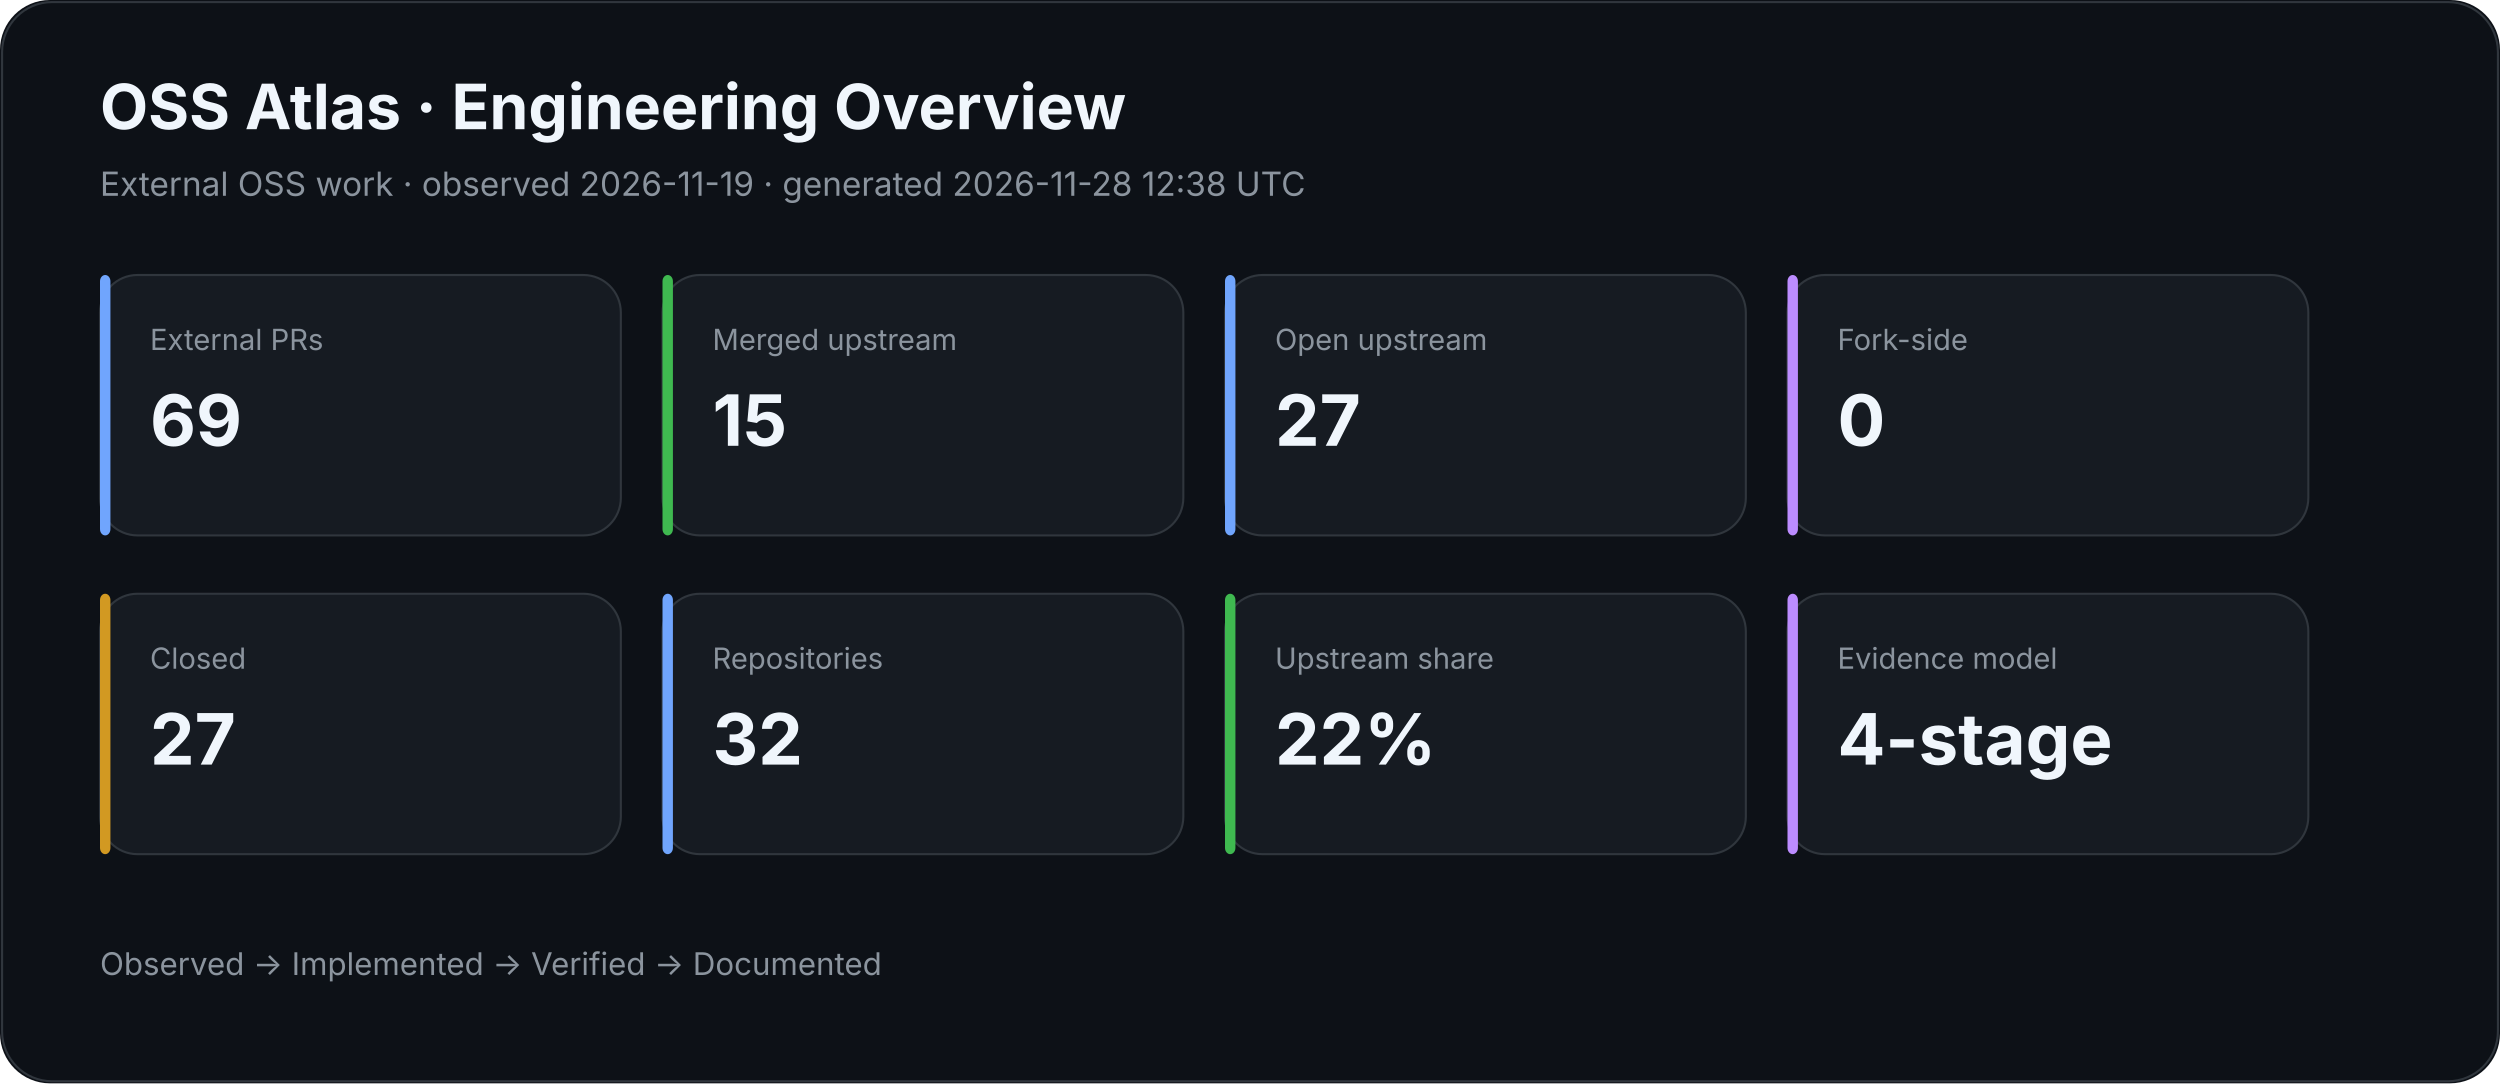
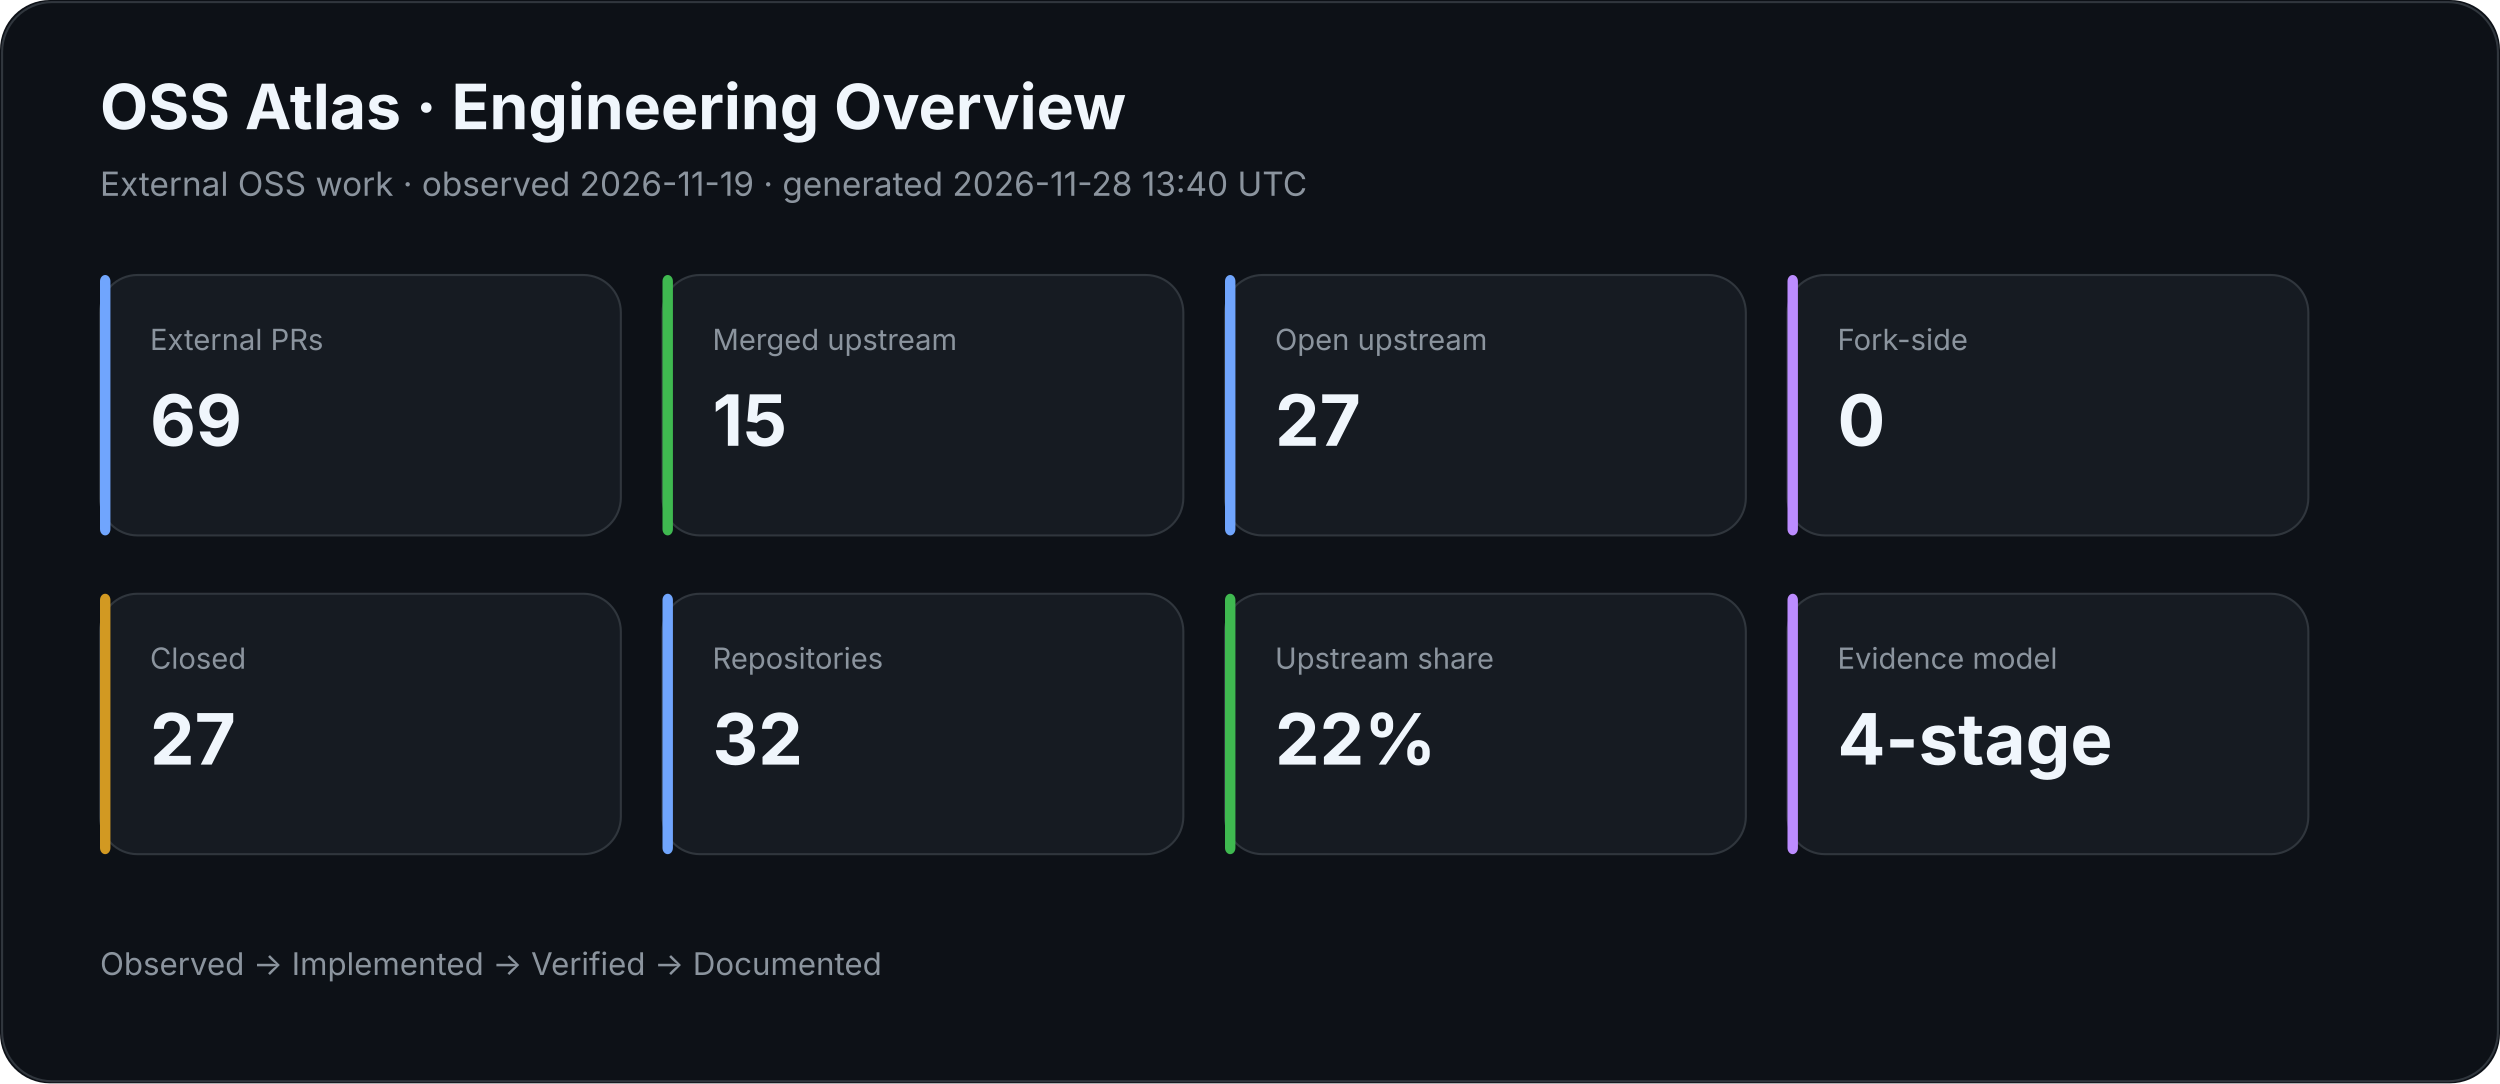
<svg xmlns="http://www.w3.org/2000/svg" width="1200" height="520" viewBox="0 0 1200 520">
  <rect width="100%" height="100%" rx="24" fill="#0d1117" />
  <rect x="1" y="1" width="1198" height="518" rx="24" fill="none" stroke="#30363d" />
  <text x="48" y="62" fill="#f0f6fc" font-family="Inter,Segoe UI,Arial,sans-serif" font-size="30" font-weight="700">OSS Atlas · Engineering Overview</text>
-   <text x="48" y="94" fill="#8b949e" font-family="Inter,Segoe UI,Arial,sans-serif" font-size="16">External OSS work · observed 2026-11-19 · generated 2026-11-28 12:38 UTC</text>
+   <text x="48" y="94" fill="#8b949e" font-family="Inter,Segoe UI,Arial,sans-serif" font-size="16">External OSS work · observed 2026-11-19 · generated 2026-11-28 13:40 UTC</text>
  <rect x="48" y="132" width="250" height="125" rx="18" fill="#161b22" stroke="#30363d" />
  <rect x="48" y="132" width="5" height="125" rx="3" fill="#70a5fd" />
  <text x="72" y="168" fill="#8b949e" font-family="Inter,Segoe UI,Arial,sans-serif" font-size="14">External PRs</text>
  <text x="72" y="214" fill="#f0f6fc" font-family="Inter,Segoe UI,Arial,sans-serif" font-size="34" font-weight="700">69</text>
  <rect x="318" y="132" width="250" height="125" rx="18" fill="#161b22" stroke="#30363d" />
  <rect x="318" y="132" width="5" height="125" rx="3" fill="#3fb950" />
  <text x="342" y="168" fill="#8b949e" font-family="Inter,Segoe UI,Arial,sans-serif" font-size="14">Merged upstream</text>
  <text x="342" y="214" fill="#f0f6fc" font-family="Inter,Segoe UI,Arial,sans-serif" font-size="34" font-weight="700">15</text>
  <rect x="588" y="132" width="250" height="125" rx="18" fill="#161b22" stroke="#30363d" />
  <rect x="588" y="132" width="5" height="125" rx="3" fill="#70a5fd" />
  <text x="612" y="168" fill="#8b949e" font-family="Inter,Segoe UI,Arial,sans-serif" font-size="14">Open upstream</text>
  <text x="612" y="214" fill="#f0f6fc" font-family="Inter,Segoe UI,Arial,sans-serif" font-size="34" font-weight="700">27</text>
  <rect x="858" y="132" width="250" height="125" rx="18" fill="#161b22" stroke="#30363d" />
  <rect x="858" y="132" width="5" height="125" rx="3" fill="#bc8cff" />
  <text x="882" y="168" fill="#8b949e" font-family="Inter,Segoe UI,Arial,sans-serif" font-size="14">Fork-side</text>
  <text x="882" y="214" fill="#f0f6fc" font-family="Inter,Segoe UI,Arial,sans-serif" font-size="34" font-weight="700">0</text>
  <rect x="48" y="285" width="250" height="125" rx="18" fill="#161b22" stroke="#30363d" />
  <rect x="48" y="285" width="5" height="125" rx="3" fill="#d29922" />
  <text x="72" y="321" fill="#8b949e" font-family="Inter,Segoe UI,Arial,sans-serif" font-size="14">Closed</text>
  <text x="72" y="367" fill="#f0f6fc" font-family="Inter,Segoe UI,Arial,sans-serif" font-size="34" font-weight="700">27</text>
  <rect x="318" y="285" width="250" height="125" rx="18" fill="#161b22" stroke="#30363d" />
  <rect x="318" y="285" width="5" height="125" rx="3" fill="#70a5fd" />
  <text x="342" y="321" fill="#8b949e" font-family="Inter,Segoe UI,Arial,sans-serif" font-size="14">Repositories</text>
  <text x="342" y="367" fill="#f0f6fc" font-family="Inter,Segoe UI,Arial,sans-serif" font-size="34" font-weight="700">32</text>
  <rect x="588" y="285" width="250" height="125" rx="18" fill="#161b22" stroke="#30363d" />
  <rect x="588" y="285" width="5" height="125" rx="3" fill="#3fb950" />
  <text x="612" y="321" fill="#8b949e" font-family="Inter,Segoe UI,Arial,sans-serif" font-size="14">Upstream share</text>
  <text x="612" y="367" fill="#f0f6fc" font-family="Inter,Segoe UI,Arial,sans-serif" font-size="34" font-weight="700">22%</text>
  <rect x="858" y="285" width="250" height="125" rx="18" fill="#161b22" stroke="#30363d" />
  <rect x="858" y="285" width="5" height="125" rx="3" fill="#bc8cff" />
  <text x="882" y="321" fill="#8b949e" font-family="Inter,Segoe UI,Arial,sans-serif" font-size="14">Evidence model</text>
  <text x="882" y="367" fill="#f0f6fc" font-family="Inter,Segoe UI,Arial,sans-serif" font-size="34" font-weight="700">4-stage</text>
  <text x="48" y="468" fill="#8b949e" font-family="Inter,Segoe UI,Arial,sans-serif" font-size="15">Observed → Implemented → Verified → Documented</text>
</svg>
